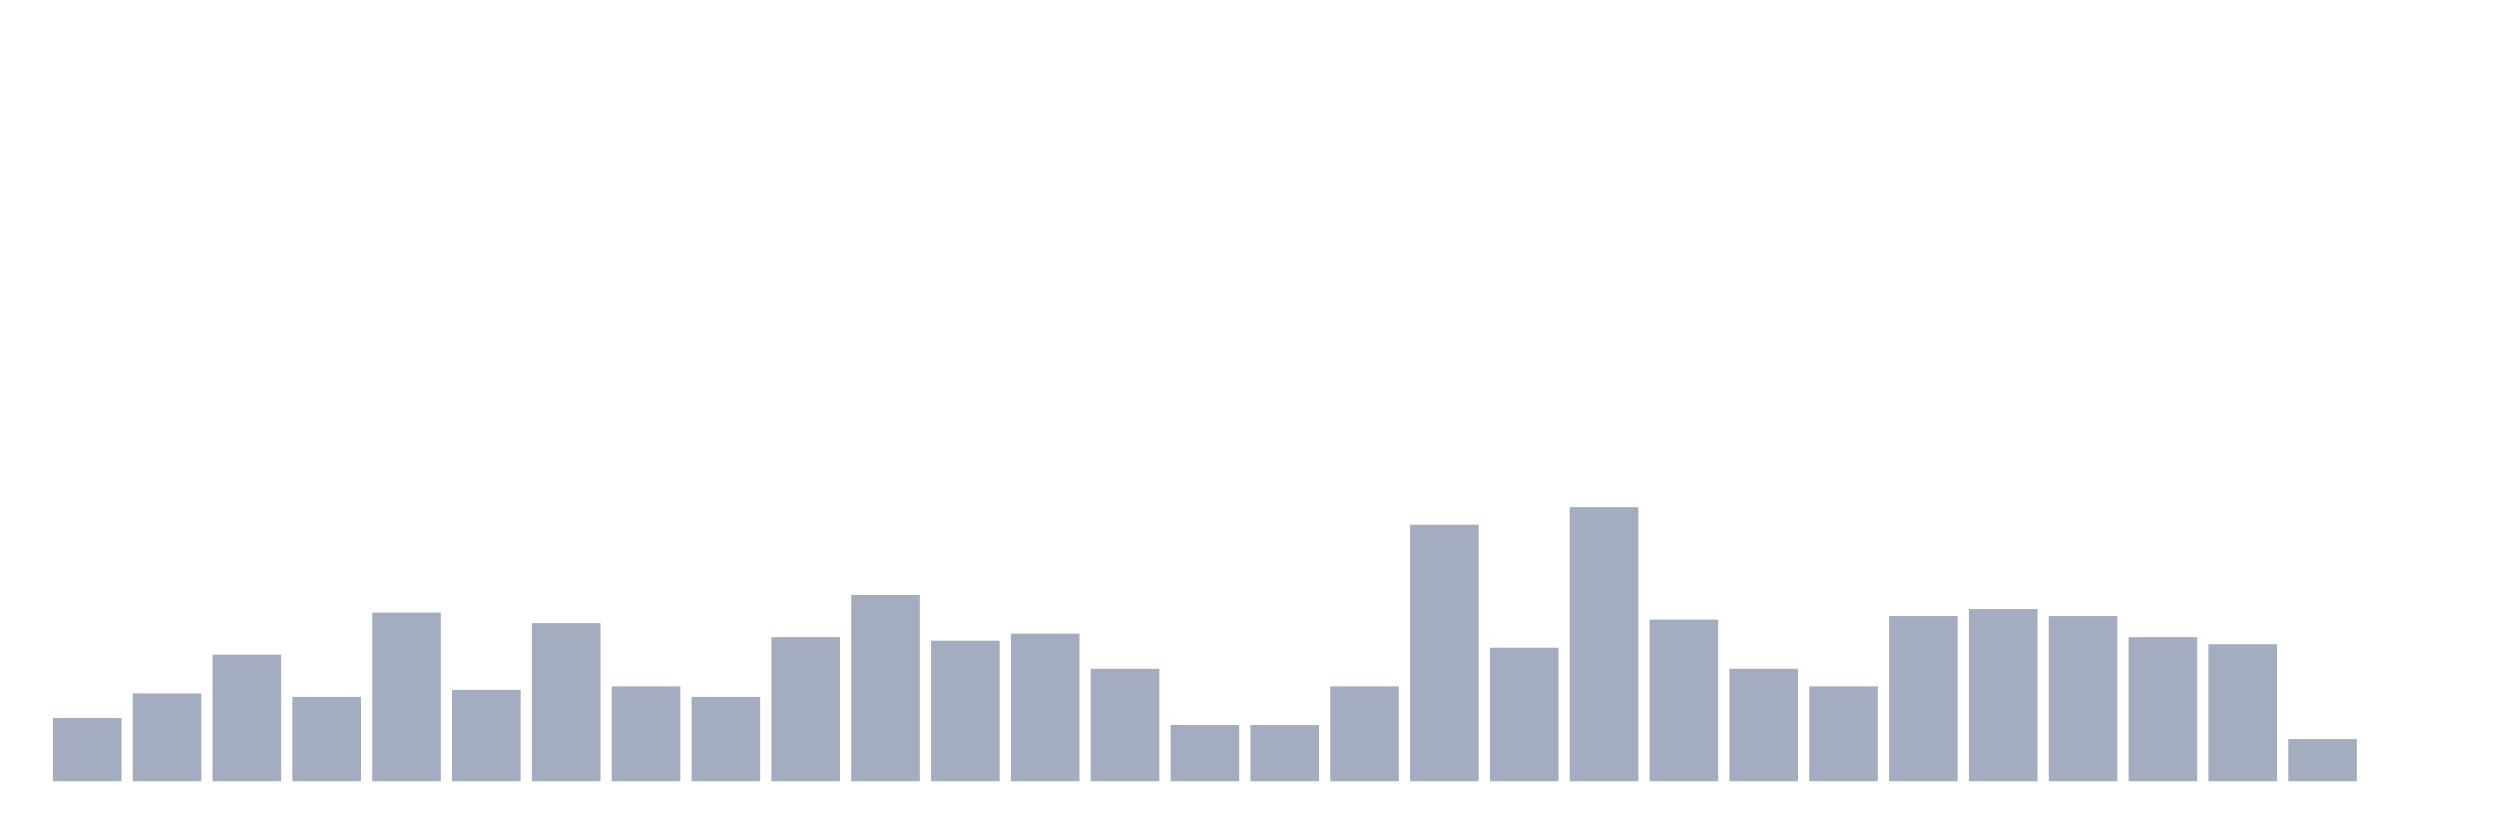
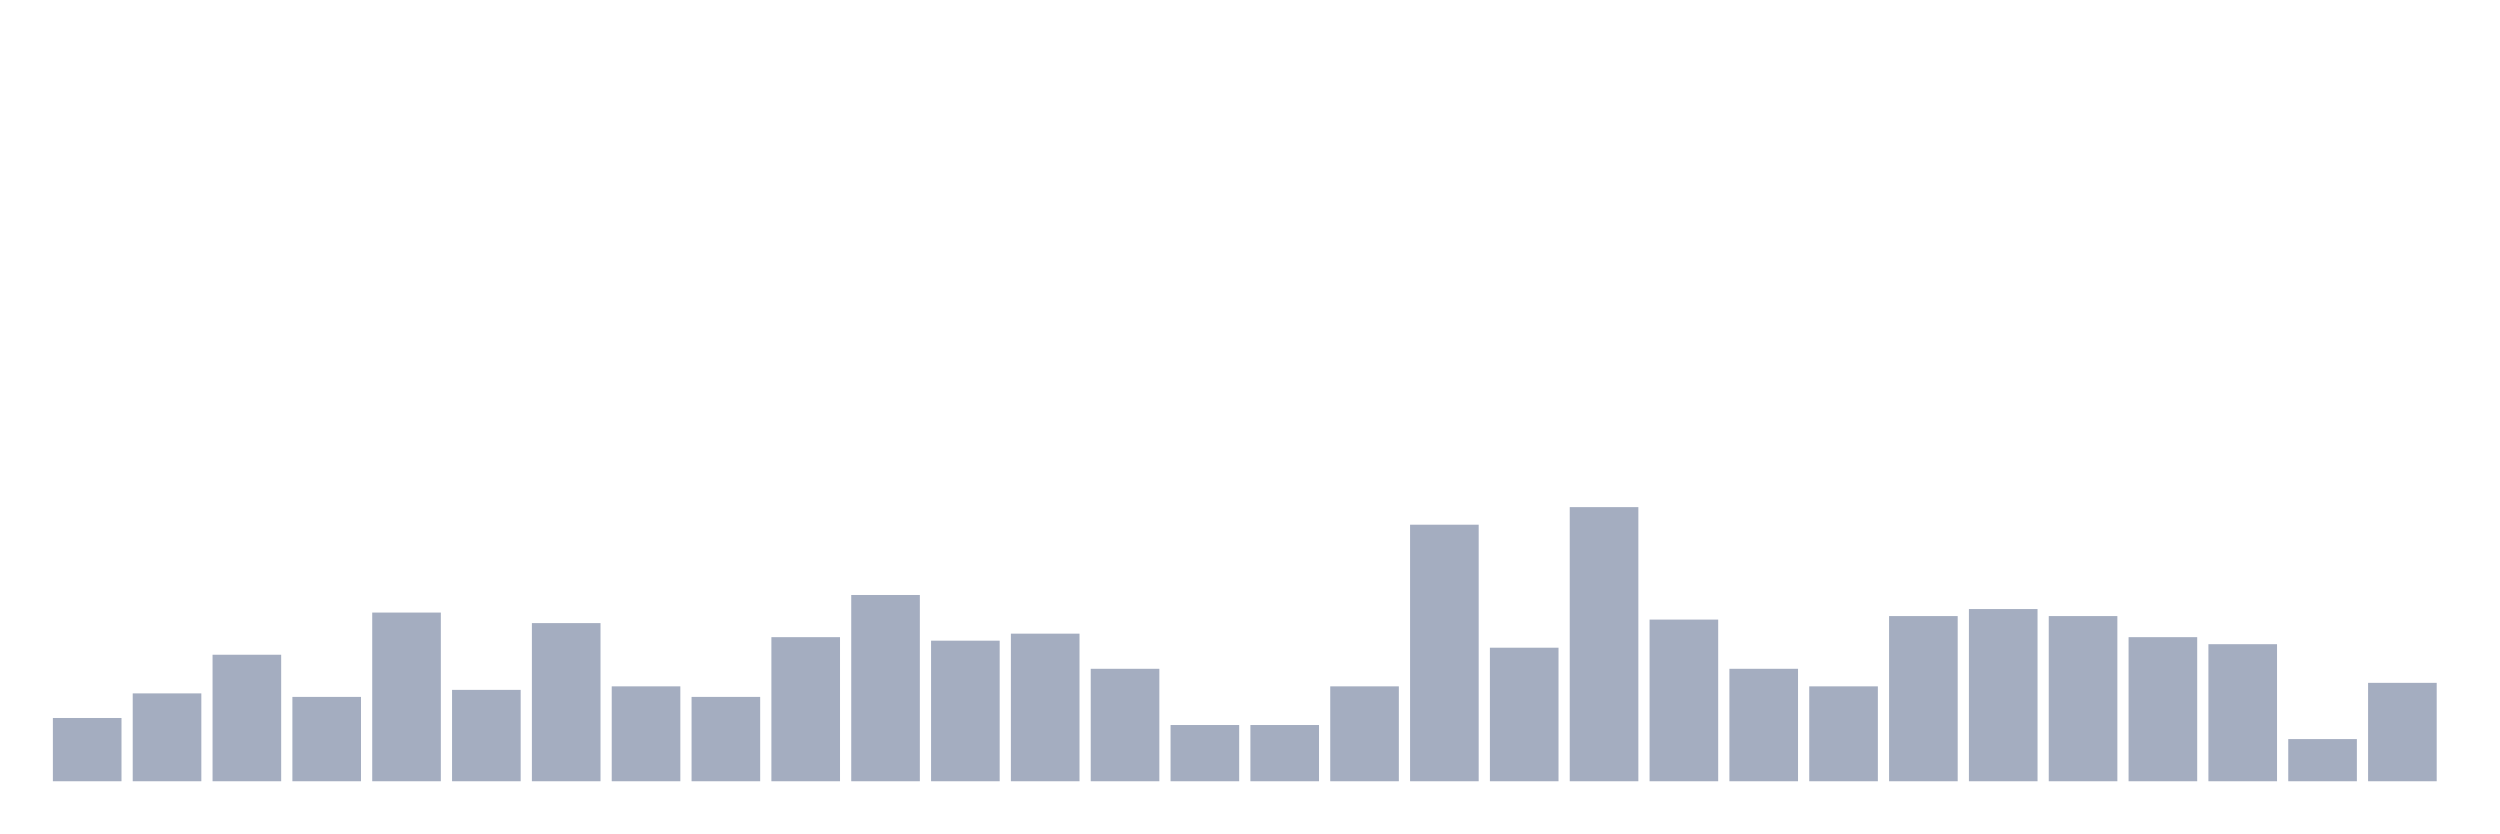
<svg xmlns="http://www.w3.org/2000/svg" viewBox="0 0 480 160">
  <g transform="translate(10,10)">
    <rect class="bar" x="0.153" width="13.175" y="127.854" height="12.146" fill="rgb(164,173,192)" />
    <rect class="bar" x="15.482" width="13.175" y="123.131" height="16.869" fill="rgb(164,173,192)" />
    <rect class="bar" x="30.81" width="13.175" y="115.709" height="24.291" fill="rgb(164,173,192)" />
    <rect class="bar" x="46.138" width="13.175" y="123.806" height="16.194" fill="rgb(164,173,192)" />
    <rect class="bar" x="61.466" width="13.175" y="107.611" height="32.389" fill="rgb(164,173,192)" />
    <rect class="bar" x="76.794" width="13.175" y="122.456" height="17.544" fill="rgb(164,173,192)" />
    <rect class="bar" x="92.123" width="13.175" y="109.636" height="30.364" fill="rgb(164,173,192)" />
    <rect class="bar" x="107.451" width="13.175" y="121.781" height="18.219" fill="rgb(164,173,192)" />
    <rect class="bar" x="122.779" width="13.175" y="123.806" height="16.194" fill="rgb(164,173,192)" />
    <rect class="bar" x="138.107" width="13.175" y="112.335" height="27.665" fill="rgb(164,173,192)" />
    <rect class="bar" x="153.436" width="13.175" y="104.238" height="35.762" fill="rgb(164,173,192)" />
    <rect class="bar" x="168.764" width="13.175" y="113.009" height="26.991" fill="rgb(164,173,192)" />
    <rect class="bar" x="184.092" width="13.175" y="111.66" height="28.34" fill="rgb(164,173,192)" />
    <rect class="bar" x="199.42" width="13.175" y="118.408" height="21.592" fill="rgb(164,173,192)" />
    <rect class="bar" x="214.748" width="13.175" y="129.204" height="10.796" fill="rgb(164,173,192)" />
    <rect class="bar" x="230.077" width="13.175" y="129.204" height="10.796" fill="rgb(164,173,192)" />
    <rect class="bar" x="245.405" width="13.175" y="121.781" height="18.219" fill="rgb(164,173,192)" />
    <rect class="bar" x="260.733" width="13.175" y="90.742" height="49.258" fill="rgb(164,173,192)" />
    <rect class="bar" x="276.061" width="13.175" y="114.359" height="25.641" fill="rgb(164,173,192)" />
    <rect class="bar" x="291.39" width="13.175" y="87.368" height="52.632" fill="rgb(164,173,192)" />
    <rect class="bar" x="306.718" width="13.175" y="108.961" height="31.039" fill="rgb(164,173,192)" />
    <rect class="bar" x="322.046" width="13.175" y="118.408" height="21.592" fill="rgb(164,173,192)" />
    <rect class="bar" x="337.374" width="13.175" y="121.781" height="18.219" fill="rgb(164,173,192)" />
    <rect class="bar" x="352.702" width="13.175" y="108.286" height="31.714" fill="rgb(164,173,192)" />
    <rect class="bar" x="368.031" width="13.175" y="106.937" height="33.063" fill="rgb(164,173,192)" />
    <rect class="bar" x="383.359" width="13.175" y="108.286" height="31.714" fill="rgb(164,173,192)" />
    <rect class="bar" x="398.687" width="13.175" y="112.335" height="27.665" fill="rgb(164,173,192)" />
    <rect class="bar" x="414.015" width="13.175" y="113.684" height="26.316" fill="rgb(164,173,192)" />
    <rect class="bar" x="429.344" width="13.175" y="131.903" height="8.097" fill="rgb(164,173,192)" />
-     <rect class="bar" x="444.672" width="13.175" y="140" height="0" fill="rgb(164,173,192)" />
+     <rect class="bar" x="444.672" width="13.175" y="121.107" height="18.893" fill="rgb(164,173,192)" />
  </g>
</svg>
